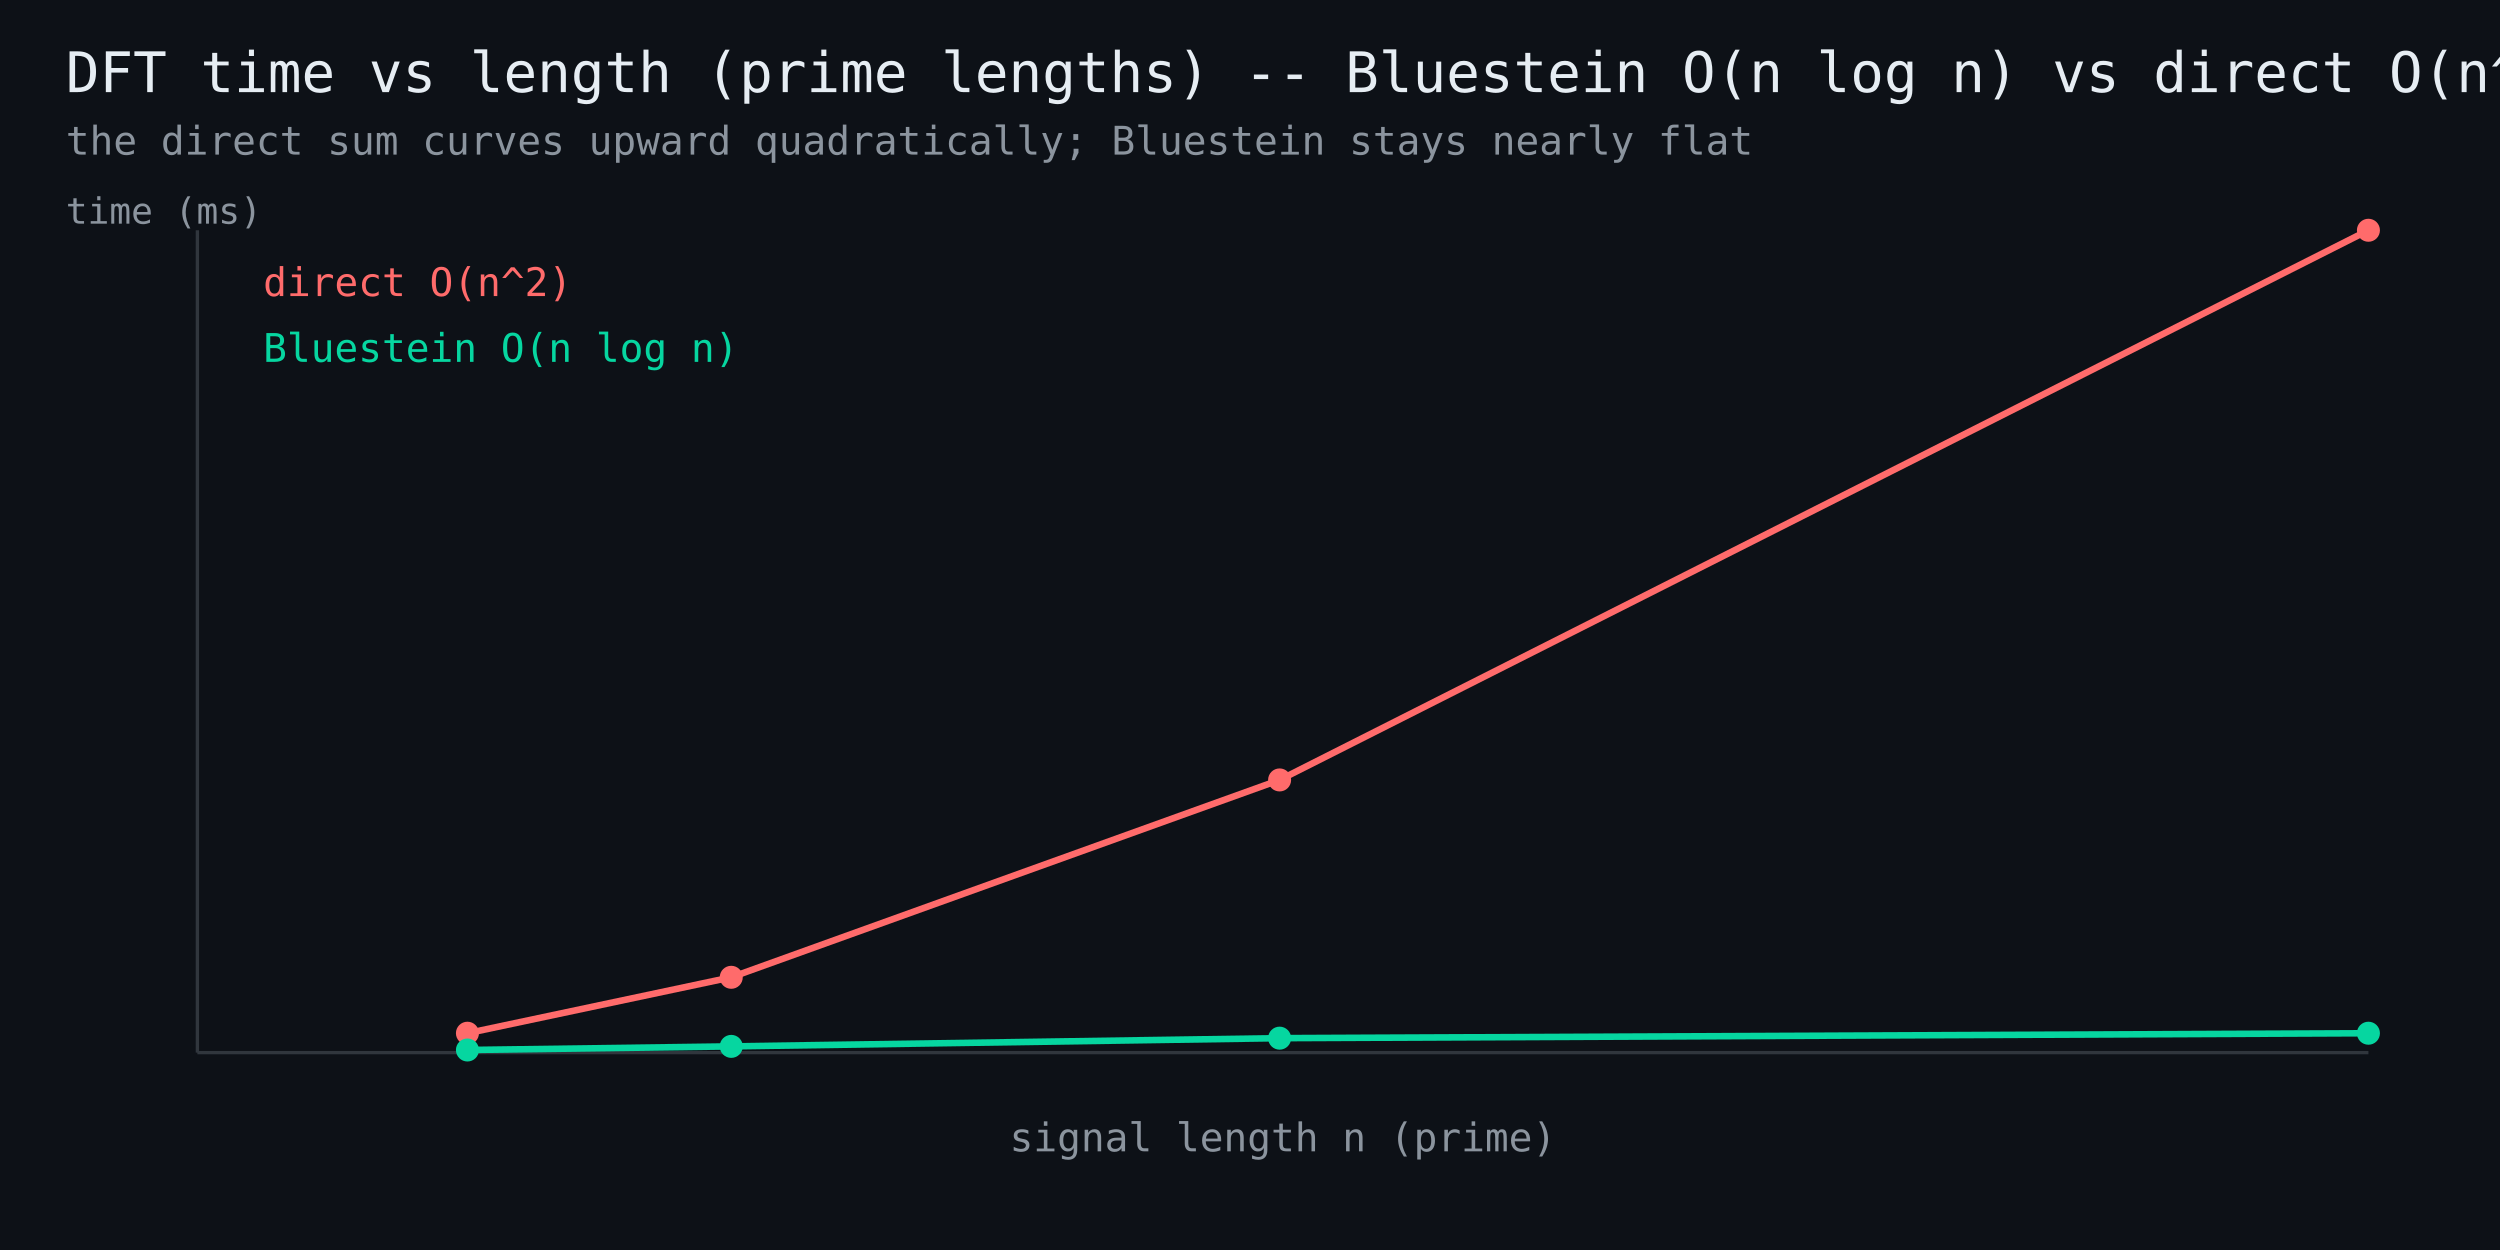
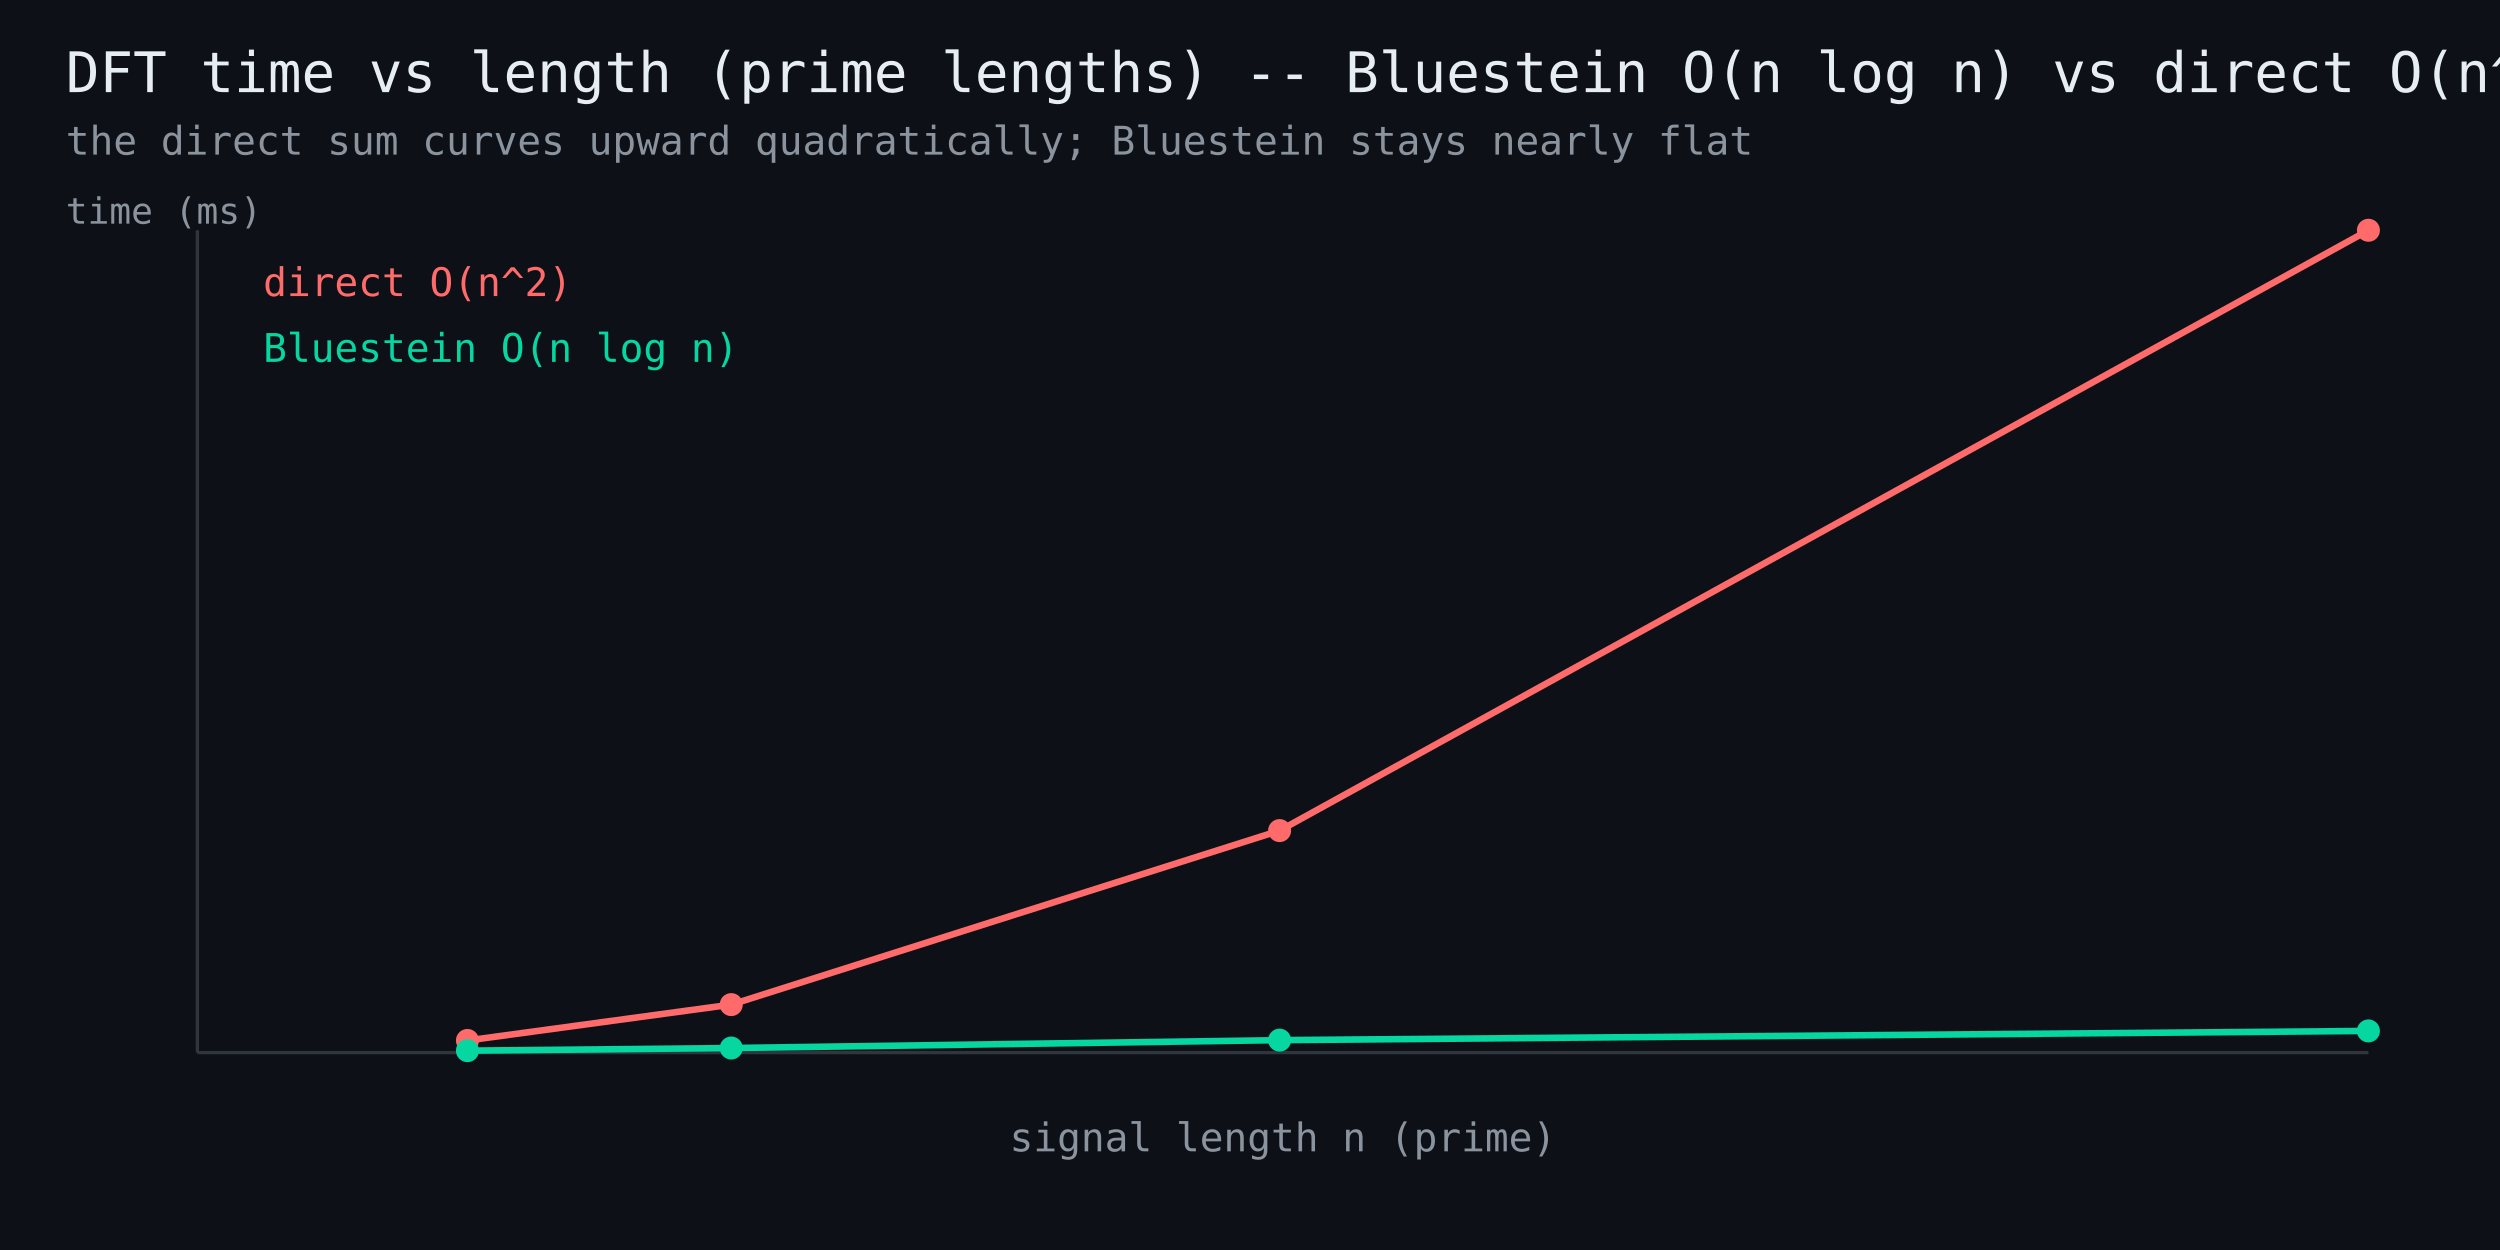
<svg xmlns="http://www.w3.org/2000/svg" width="760" height="380" viewBox="0 0 760 380" font-family="monospace">
  <rect width="760" height="380" fill="#0d1117" />
  <text x="20" y="28" fill="#e6edf3" font-size="17">DFT time vs length (prime lengths) -- Bluestein O(n log n) vs direct O(n^2)</text>
  <text x="20" y="47" fill="#8b949e" font-size="12">the direct sum curves upward quadratically; Bluestein stays nearly flat</text>
  <line x1="60" y1="320" x2="720" y2="320" stroke="#30363d" stroke-width="1" />
  <line x1="60" y1="320" x2="60" y2="70" stroke="#30363d" stroke-width="1" />
-   <polyline points="142.1,314.1 222.3,297.1 389.0,237.1 720.0,70.0" fill="none" stroke="#ff6b6b" stroke-width="2" />
-   <circle cx="142.1" cy="314.1" r="3.5" fill="#ff6b6b" />
-   <circle cx="222.3" cy="297.1" r="3.5" fill="#ff6b6b" />
-   <circle cx="389.0" cy="237.1" r="3.5" fill="#ff6b6b" />
+   <polyline points="142.1,316.3 222.3,305.4 389.0,252.5 720.0,70.0" fill="none" stroke="#ff6b6b" stroke-width="2" />
+   <circle cx="142.1" cy="316.3" r="3.5" fill="#ff6b6b" />
+   <circle cx="222.3" cy="305.4" r="3.5" fill="#ff6b6b" />
+   <circle cx="389.0" cy="252.5" r="3.5" fill="#ff6b6b" />
  <circle cx="720.0" cy="70.0" r="3.5" fill="#ff6b6b" />
  <text x="80" y="90" fill="#ff6b6b" font-size="12">direct O(n^2)</text>
-   <polyline points="142.1,319.2 222.3,318.1 389.0,315.6 720.0,314.1" fill="none" stroke="#06d6a0" stroke-width="2" />
-   <circle cx="142.1" cy="319.2" r="3.5" fill="#06d6a0" />
-   <circle cx="222.3" cy="318.1" r="3.5" fill="#06d6a0" />
-   <circle cx="389.0" cy="315.6" r="3.5" fill="#06d6a0" />
-   <circle cx="720.0" cy="314.1" r="3.5" fill="#06d6a0" />
+   <polyline points="142.1,319.4 222.3,318.6 389.0,316.2 720.0,313.4" fill="none" stroke="#06d6a0" stroke-width="2" />
+   <circle cx="142.1" cy="319.4" r="3.5" fill="#06d6a0" />
+   <circle cx="222.3" cy="318.6" r="3.5" fill="#06d6a0" />
+   <circle cx="389.0" cy="316.2" r="3.5" fill="#06d6a0" />
+   <circle cx="720.0" cy="313.4" r="3.5" fill="#06d6a0" />
  <text x="80" y="110" fill="#06d6a0" font-size="12">Bluestein O(n log n)</text>
  <text x="390" y="350" fill="#8b949e" font-size="12" text-anchor="middle">signal length n (prime)</text>
  <text x="20" y="68" fill="#8b949e" font-size="11">time (ms)</text>
</svg>
